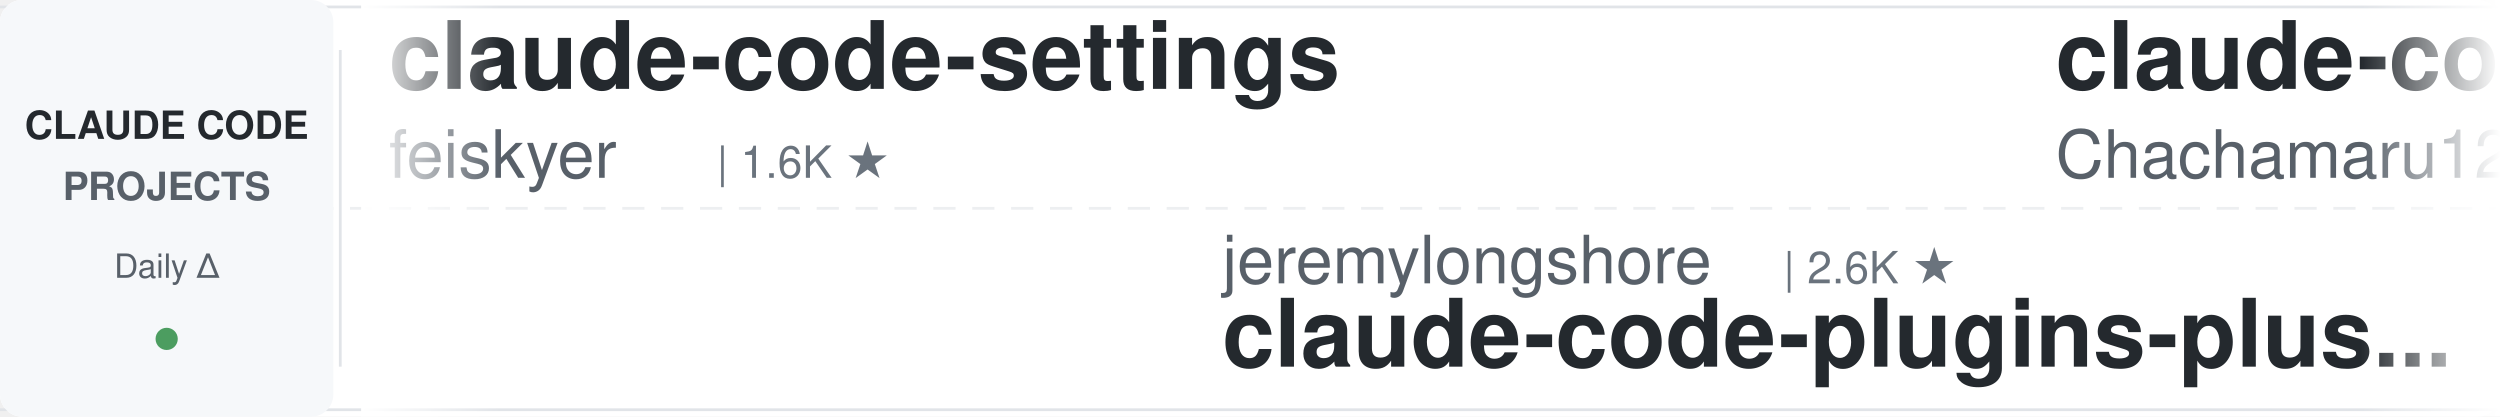
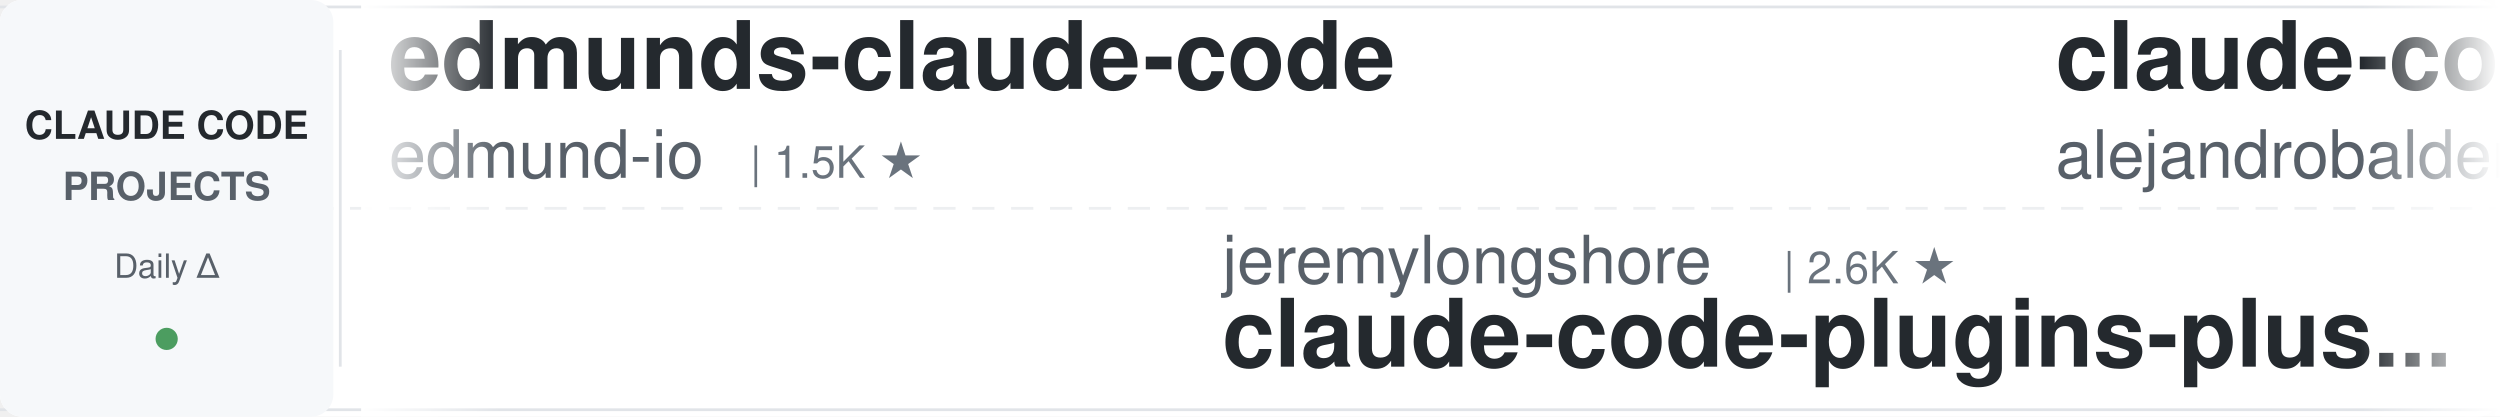
<svg xmlns="http://www.w3.org/2000/svg" width="900" height="150">
  <defs>
    <linearGradient id="leftFade" x1="0%" y1="0%" x2="100%" y2="0%">
      <stop offset="0%" style="stop-color:#ffffff;stop-opacity:1" />
      <stop offset="100%" style="stop-color:#ffffff;stop-opacity:0" />
    </linearGradient>
    <linearGradient id="rightFade" x1="0%" y1="0%" x2="100%" y2="0%">
      <stop offset="0%" style="stop-color:#ffffff;stop-opacity:0" />
      <stop offset="100%" style="stop-color:#ffffff;stop-opacity:1" />
    </linearGradient>
  </defs>
  <rect width="900" height="150" fill="#ffffff" rx="8" />
  <rect x="0" y="2" width="900" height="1" fill="#e1e4e8" />
  <rect x="0" y="147" width="900" height="1" fill="#e1e4e8" />
  <line x1="0" y1="75" x2="900" y2="75" stroke="#e1e4e8" stroke-width="1" stroke-dasharray="8 6" opacity="0.6" />
  <rect x="0" y="0" width="120" height="150" fill="#f6f8fa" rx="8" />
  <text x="60" y="50" font-family="-apple-system, BlinkMacSystemFont, 'Segoe UI', Helvetica, Arial, sans-serif" font-size="14" font-weight="600" fill="#24292e" text-anchor="middle">CLAUDE CODE</text>
  <text x="60" y="72" font-family="-apple-system, BlinkMacSystemFont, 'Segoe UI', Helvetica, Arial, sans-serif" font-size="14" font-weight="600" fill="#586069" text-anchor="middle">PROJECTS</text>
  <text x="60" y="100" font-family="-apple-system, BlinkMacSystemFont, 'Segoe UI', Helvetica, Arial, sans-serif" font-size="12" font-weight="500" fill="#586069" text-anchor="middle">Daily Δ</text>
  <circle cx="60" cy="122" r="4" fill="#22863a" opacity="0.8" />
  <rect x="122" y="18" width="1" height="114" fill="#e1e4e8" />
  <clipPath id="tickerClip">
    <rect x="130" y="0" width="770" height="150" />
  </clipPath>
  <g clip-path="url(#tickerClip)">
    <g id="tickerItems">
      <animateTransform attributeName="transform" attributeType="XML" type="translate" from="0 0" to="-3000 0" dur="54s" repeatCount="indefinite" />
      <g transform="translate(0, 0)">
-         <text x="140" y="32" font-family="-apple-system, BlinkMacSystemFont, 'Segoe UI', Helvetica, Arial, sans-serif" font-size="34" font-weight="600" fill="#24292e">claude-code-settings</text>
-         <text x="140" y="64" font-family="-apple-system, BlinkMacSystemFont, 'Segoe UI', Helvetica, Arial, sans-serif" font-size="24" font-weight="400" fill="#586069">feiskyer</text>
-         <text x="258" y="64" font-family="-apple-system, BlinkMacSystemFont, 'Segoe UI', Helvetica, Arial, sans-serif" font-size="16" font-weight="500" fill="#6a737d">| 1.6K ★</text>
+         <text x="140" y="32" font-family="-apple-system, BlinkMacSystemFont, 'Segoe UI', Helvetica, Arial, sans-serif" font-size="34" font-weight="600" fill="#24292e">edmunds-claude-code</text>
+         <text x="140" y="64" font-family="-apple-system, BlinkMacSystemFont, 'Segoe UI', Helvetica, Arial, sans-serif" font-size="24" font-weight="400" fill="#586069">edmund-io</text>
+         <text x="270" y="64" font-family="-apple-system, BlinkMacSystemFont, 'Segoe UI', Helvetica, Arial, sans-serif" font-size="16" font-weight="500" fill="#6a737d">| 1.5K ★</text>
      </g>
      <g transform="translate(300, 0)">
        <text x="140" y="102" font-family="-apple-system, BlinkMacSystemFont, 'Segoe UI', Helvetica, Arial, sans-serif" font-size="24" font-weight="400" fill="#586069">jeremylongshore</text>
        <text x="342" y="102" font-family="-apple-system, BlinkMacSystemFont, 'Segoe UI', Helvetica, Arial, sans-serif" font-size="16" font-weight="500" fill="#6a737d">| 2.6K ★</text>
        <text x="140" y="132" font-family="-apple-system, BlinkMacSystemFont, 'Segoe UI', Helvetica, Arial, sans-serif" font-size="34" font-weight="600" fill="#24292e">claude-code-plugins-plus...</text>
      </g>
      <g transform="translate(600, 0)">
-         <text x="140" y="32" font-family="-apple-system, BlinkMacSystemFont, 'Segoe UI', Helvetica, Arial, sans-serif" font-size="34" font-weight="600" fill="#24292e">claude-code-harness</text>
-         <text x="140" y="64" font-family="-apple-system, BlinkMacSystemFont, 'Segoe UI', Helvetica, Arial, sans-serif" font-size="24" font-weight="400" fill="#586069">Chachamaru127</text>
-         <text x="318" y="64" font-family="-apple-system, BlinkMacSystemFont, 'Segoe UI', Helvetica, Arial, sans-serif" font-size="16" font-weight="500" fill="#6a737d">| 3.1K ★</text>
+         <text x="140" y="32" font-family="-apple-system, BlinkMacSystemFont, 'Segoe UI', Helvetica, Arial, sans-serif" font-size="34" font-weight="600" fill="#24292e">claude-code-from-source</text>
+         <text x="140" y="64" font-family="-apple-system, BlinkMacSystemFont, 'Segoe UI', Helvetica, Arial, sans-serif" font-size="24" font-weight="400" fill="#586069">alejandrobalderas</text>
+         <text x="366" y="64" font-family="-apple-system, BlinkMacSystemFont, 'Segoe UI', Helvetica, Arial, sans-serif" font-size="16" font-weight="500" fill="#6a737d">| 2.8K ★</text>
      </g>
      <g transform="translate(900, 0)">
-         <text x="140" y="102" font-family="-apple-system, BlinkMacSystemFont, 'Segoe UI', Helvetica, Arial, sans-serif" font-size="24" font-weight="400" fill="#586069">jqueryscript</text>
-         <text x="306" y="102" font-family="-apple-system, BlinkMacSystemFont, 'Segoe UI', Helvetica, Arial, sans-serif" font-size="16" font-weight="500" fill="#6a737d">| 500 ★</text>
-         <text x="140" y="132" font-family="-apple-system, BlinkMacSystemFont, 'Segoe UI', Helvetica, Arial, sans-serif" font-size="34" font-weight="600" fill="#24292e">awesome-claude-code</text>
+         <text x="140" y="102" font-family="-apple-system, BlinkMacSystemFont, 'Segoe UI', Helvetica, Arial, sans-serif" font-size="24" font-weight="400" fill="#586069">liuup</text>
+         <text x="222" y="102" font-family="-apple-system, BlinkMacSystemFont, 'Segoe UI', Helvetica, Arial, sans-serif" font-size="16" font-weight="500" fill="#6a737d">| 3.8K ★</text>
+         <text x="140" y="132" font-family="-apple-system, BlinkMacSystemFont, 'Segoe UI', Helvetica, Arial, sans-serif" font-size="34" font-weight="600" fill="#24292e">claude-code-analysis</text>
      </g>
      <g transform="translate(1200, 0)">
-         <text x="140" y="32" font-family="-apple-system, BlinkMacSystemFont, 'Segoe UI', Helvetica, Arial, sans-serif" font-size="34" font-weight="600" fill="#24292e">claude-code-base-action</text>
-         <text x="140" y="64" font-family="-apple-system, BlinkMacSystemFont, 'Segoe UI', Helvetica, Arial, sans-serif" font-size="24" font-weight="400" fill="#586069">anthropics</text>
-         <text x="282" y="64" font-family="-apple-system, BlinkMacSystemFont, 'Segoe UI', Helvetica, Arial, sans-serif" font-size="16" font-weight="500" fill="#6a737d">| 947 ★</text>
-       </g>
-       <g transform="translate(1500, 0)">
-         <text x="140" y="102" font-family="-apple-system, BlinkMacSystemFont, 'Segoe UI', Helvetica, Arial, sans-serif" font-size="24" font-weight="400" fill="#586069">edmund-io</text>
-         <text x="270" y="102" font-family="-apple-system, BlinkMacSystemFont, 'Segoe UI', Helvetica, Arial, sans-serif" font-size="16" font-weight="500" fill="#6a737d">| 1.5K ★</text>
-         <text x="140" y="132" font-family="-apple-system, BlinkMacSystemFont, 'Segoe UI', Helvetica, Arial, sans-serif" font-size="34" font-weight="600" fill="#24292e">edmunds-claude-code</text>
-       </g>
-       <g transform="translate(1800, 0)">
-         <text x="140" y="32" font-family="-apple-system, BlinkMacSystemFont, 'Segoe UI', Helvetica, Arial, sans-serif" font-size="34" font-weight="600" fill="#24292e">claude-code-tudou</text>
-         <text x="140" y="64" font-family="-apple-system, BlinkMacSystemFont, 'Segoe UI', Helvetica, Arial, sans-serif" font-size="24" font-weight="400" fill="#586069">AICoderTudou</text>
-         <text x="306" y="64" font-family="-apple-system, BlinkMacSystemFont, 'Segoe UI', Helvetica, Arial, sans-serif" font-size="16" font-weight="500" fill="#6a737d">| 497 ★</text>
-       </g>
-       <g transform="translate(2100, 0)">
-         <text x="140" y="102" font-family="-apple-system, BlinkMacSystemFont, 'Segoe UI', Helvetica, Arial, sans-serif" font-size="24" font-weight="400" fill="#586069">JrCx7scC</text>
-         <text x="258" y="102" font-family="-apple-system, BlinkMacSystemFont, 'Segoe UI', Helvetica, Arial, sans-serif" font-size="16" font-weight="500" fill="#6a737d">| 373 ★</text>
-         <text x="140" y="132" font-family="-apple-system, BlinkMacSystemFont, 'Segoe UI', Helvetica, Arial, sans-serif" font-size="34" font-weight="600" fill="#24292e">claude-code-source</text>
-       </g>
-       <g transform="translate(2400, 0)">
-         <text x="140" y="32" font-family="-apple-system, BlinkMacSystemFont, 'Segoe UI', Helvetica, Arial, sans-serif" font-size="34" font-weight="600" fill="#24292e">claude-code-security-rev...</text>
-         <text x="140" y="64" font-family="-apple-system, BlinkMacSystemFont, 'Segoe UI', Helvetica, Arial, sans-serif" font-size="24" font-weight="400" fill="#586069">anthropics</text>
-         <text x="282" y="64" font-family="-apple-system, BlinkMacSystemFont, 'Segoe UI', Helvetica, Arial, sans-serif" font-size="16" font-weight="500" fill="#6a737d">| 5.9K ★</text>
-       </g>
-       <g transform="translate(2700, 0)">
-         <text x="140" y="102" font-family="-apple-system, BlinkMacSystemFont, 'Segoe UI', Helvetica, Arial, sans-serif" font-size="24" font-weight="400" fill="#586069">Maciek-roboblog</text>
-         <text x="342" y="102" font-family="-apple-system, BlinkMacSystemFont, 'Segoe UI', Helvetica, Arial, sans-serif" font-size="16" font-weight="500" fill="#6a737d">| 8.6K ★</text>
-         <text x="140" y="132" font-family="-apple-system, BlinkMacSystemFont, 'Segoe UI', Helvetica, Arial, sans-serif" font-size="34" font-weight="600" fill="#24292e">Claude-Code-Usage-Monito...</text>
-       </g>
-       <g transform="translate(3000, 0)">
        <text x="140" y="32" font-family="-apple-system, BlinkMacSystemFont, 'Segoe UI', Helvetica, Arial, sans-serif" font-size="34" font-weight="600" fill="#24292e">claude-code-settings</text>
        <text x="140" y="64" font-family="-apple-system, BlinkMacSystemFont, 'Segoe UI', Helvetica, Arial, sans-serif" font-size="24" font-weight="400" fill="#586069">feiskyer</text>
        <text x="258" y="64" font-family="-apple-system, BlinkMacSystemFont, 'Segoe UI', Helvetica, Arial, sans-serif" font-size="16" font-weight="500" fill="#6a737d">| 1.6K ★</text>
+       </g>
+       <g transform="translate(1500, 0)">
+         <text x="140" y="102" font-family="-apple-system, BlinkMacSystemFont, 'Segoe UI', Helvetica, Arial, sans-serif" font-size="24" font-weight="400" fill="#586069">ding113</text>
+         <text x="246" y="102" font-family="-apple-system, BlinkMacSystemFont, 'Segoe UI', Helvetica, Arial, sans-serif" font-size="16" font-weight="500" fill="#6a737d">| 3.3K ★</text>
+         <text x="140" y="132" font-family="-apple-system, BlinkMacSystemFont, 'Segoe UI', Helvetica, Arial, sans-serif" font-size="34" font-weight="600" fill="#24292e">claude-code-hub</text>
+       </g>
+       <g transform="translate(1800, 0)">
+         <text x="140" y="32" font-family="-apple-system, BlinkMacSystemFont, 'Segoe UI', Helvetica, Arial, sans-serif" font-size="34" font-weight="600" fill="#24292e">ClaudeCodeAgents</text>
+         <text x="140" y="64" font-family="-apple-system, BlinkMacSystemFont, 'Segoe UI', Helvetica, Arial, sans-serif" font-size="24" font-weight="400" fill="#586069">darcyegb</text>
+         <text x="258" y="64" font-family="-apple-system, BlinkMacSystemFont, 'Segoe UI', Helvetica, Arial, sans-serif" font-size="16" font-weight="500" fill="#6a737d">| 761 ★</text>
+       </g>
+       <g transform="translate(2100, 0)">
+         <text x="140" y="102" font-family="-apple-system, BlinkMacSystemFont, 'Segoe UI', Helvetica, Arial, sans-serif" font-size="24" font-weight="400" fill="#586069">disler</text>
+         <text x="234" y="102" font-family="-apple-system, BlinkMacSystemFont, 'Segoe UI', Helvetica, Arial, sans-serif" font-size="16" font-weight="500" fill="#6a737d">| 3.9K ★</text>
+         <text x="140" y="132" font-family="-apple-system, BlinkMacSystemFont, 'Segoe UI', Helvetica, Arial, sans-serif" font-size="34" font-weight="600" fill="#24292e">claude-code-hooks-master...</text>
+       </g>
+       <g transform="translate(2400, 0)">
+         <text x="140" y="32" font-family="-apple-system, BlinkMacSystemFont, 'Segoe UI', Helvetica, Arial, sans-serif" font-size="34" font-weight="600" fill="#24292e">claude-coder</text>
+         <text x="140" y="64" font-family="-apple-system, BlinkMacSystemFont, 'Segoe UI', Helvetica, Arial, sans-serif" font-size="24" font-weight="400" fill="#586069">kodu-ai</text>
+         <text x="246" y="64" font-family="-apple-system, BlinkMacSystemFont, 'Segoe UI', Helvetica, Arial, sans-serif" font-size="16" font-weight="500" fill="#6a737d">| 5.2K ★</text>
+       </g>
+       <g transform="translate(2700, 0)">
+         <text x="140" y="102" font-family="-apple-system, BlinkMacSystemFont, 'Segoe UI', Helvetica, Arial, sans-serif" font-size="24" font-weight="400" fill="#586069">Yuyz0112</text>
+         <text x="258" y="102" font-family="-apple-system, BlinkMacSystemFont, 'Segoe UI', Helvetica, Arial, sans-serif" font-size="16" font-weight="500" fill="#6a737d">| 2.4K ★</text>
+         <text x="140" y="132" font-family="-apple-system, BlinkMacSystemFont, 'Segoe UI', Helvetica, Arial, sans-serif" font-size="34" font-weight="600" fill="#24292e">claude-code-reverse</text>
+       </g>
+       <g transform="translate(3000, 0)">
+         <text x="140" y="32" font-family="-apple-system, BlinkMacSystemFont, 'Segoe UI', Helvetica, Arial, sans-serif" font-size="34" font-weight="600" fill="#24292e">edmunds-claude-code</text>
+         <text x="140" y="64" font-family="-apple-system, BlinkMacSystemFont, 'Segoe UI', Helvetica, Arial, sans-serif" font-size="24" font-weight="400" fill="#586069">edmund-io</text>
+         <text x="270" y="64" font-family="-apple-system, BlinkMacSystemFont, 'Segoe UI', Helvetica, Arial, sans-serif" font-size="16" font-weight="500" fill="#6a737d">| 1.5K ★</text>
      </g>
      <g transform="translate(3300, 0)">
        <text x="140" y="102" font-family="-apple-system, BlinkMacSystemFont, 'Segoe UI', Helvetica, Arial, sans-serif" font-size="24" font-weight="400" fill="#586069">jeremylongshore</text>
        <text x="342" y="102" font-family="-apple-system, BlinkMacSystemFont, 'Segoe UI', Helvetica, Arial, sans-serif" font-size="16" font-weight="500" fill="#6a737d">| 2.6K ★</text>
        <text x="140" y="132" font-family="-apple-system, BlinkMacSystemFont, 'Segoe UI', Helvetica, Arial, sans-serif" font-size="34" font-weight="600" fill="#24292e">claude-code-plugins-plus...</text>
      </g>
      <g transform="translate(3600, 0)">
-         <text x="140" y="32" font-family="-apple-system, BlinkMacSystemFont, 'Segoe UI', Helvetica, Arial, sans-serif" font-size="34" font-weight="600" fill="#24292e">claude-code-harness</text>
-         <text x="140" y="64" font-family="-apple-system, BlinkMacSystemFont, 'Segoe UI', Helvetica, Arial, sans-serif" font-size="24" font-weight="400" fill="#586069">Chachamaru127</text>
-         <text x="318" y="64" font-family="-apple-system, BlinkMacSystemFont, 'Segoe UI', Helvetica, Arial, sans-serif" font-size="16" font-weight="500" fill="#6a737d">| 3.1K ★</text>
+         <text x="140" y="32" font-family="-apple-system, BlinkMacSystemFont, 'Segoe UI', Helvetica, Arial, sans-serif" font-size="34" font-weight="600" fill="#24292e">claude-code-from-source</text>
+         <text x="140" y="64" font-family="-apple-system, BlinkMacSystemFont, 'Segoe UI', Helvetica, Arial, sans-serif" font-size="24" font-weight="400" fill="#586069">alejandrobalderas</text>
+         <text x="366" y="64" font-family="-apple-system, BlinkMacSystemFont, 'Segoe UI', Helvetica, Arial, sans-serif" font-size="16" font-weight="500" fill="#6a737d">| 2.8K ★</text>
      </g>
      <g transform="translate(3900, 0)">
-         <text x="140" y="102" font-family="-apple-system, BlinkMacSystemFont, 'Segoe UI', Helvetica, Arial, sans-serif" font-size="24" font-weight="400" fill="#586069">jqueryscript</text>
-         <text x="306" y="102" font-family="-apple-system, BlinkMacSystemFont, 'Segoe UI', Helvetica, Arial, sans-serif" font-size="16" font-weight="500" fill="#6a737d">| 500 ★</text>
-         <text x="140" y="132" font-family="-apple-system, BlinkMacSystemFont, 'Segoe UI', Helvetica, Arial, sans-serif" font-size="34" font-weight="600" fill="#24292e">awesome-claude-code</text>
+         <text x="140" y="102" font-family="-apple-system, BlinkMacSystemFont, 'Segoe UI', Helvetica, Arial, sans-serif" font-size="24" font-weight="400" fill="#586069">liuup</text>
+         <text x="222" y="102" font-family="-apple-system, BlinkMacSystemFont, 'Segoe UI', Helvetica, Arial, sans-serif" font-size="16" font-weight="500" fill="#6a737d">| 3.8K ★</text>
+         <text x="140" y="132" font-family="-apple-system, BlinkMacSystemFont, 'Segoe UI', Helvetica, Arial, sans-serif" font-size="34" font-weight="600" fill="#24292e">claude-code-analysis</text>
      </g>
    </g>
  </g>
  <rect x="130" y="0" width="50" height="150" fill="url(#leftFade)" />
  <rect x="850" y="0" width="50" height="150" fill="url(#rightFade)" />
</svg>
